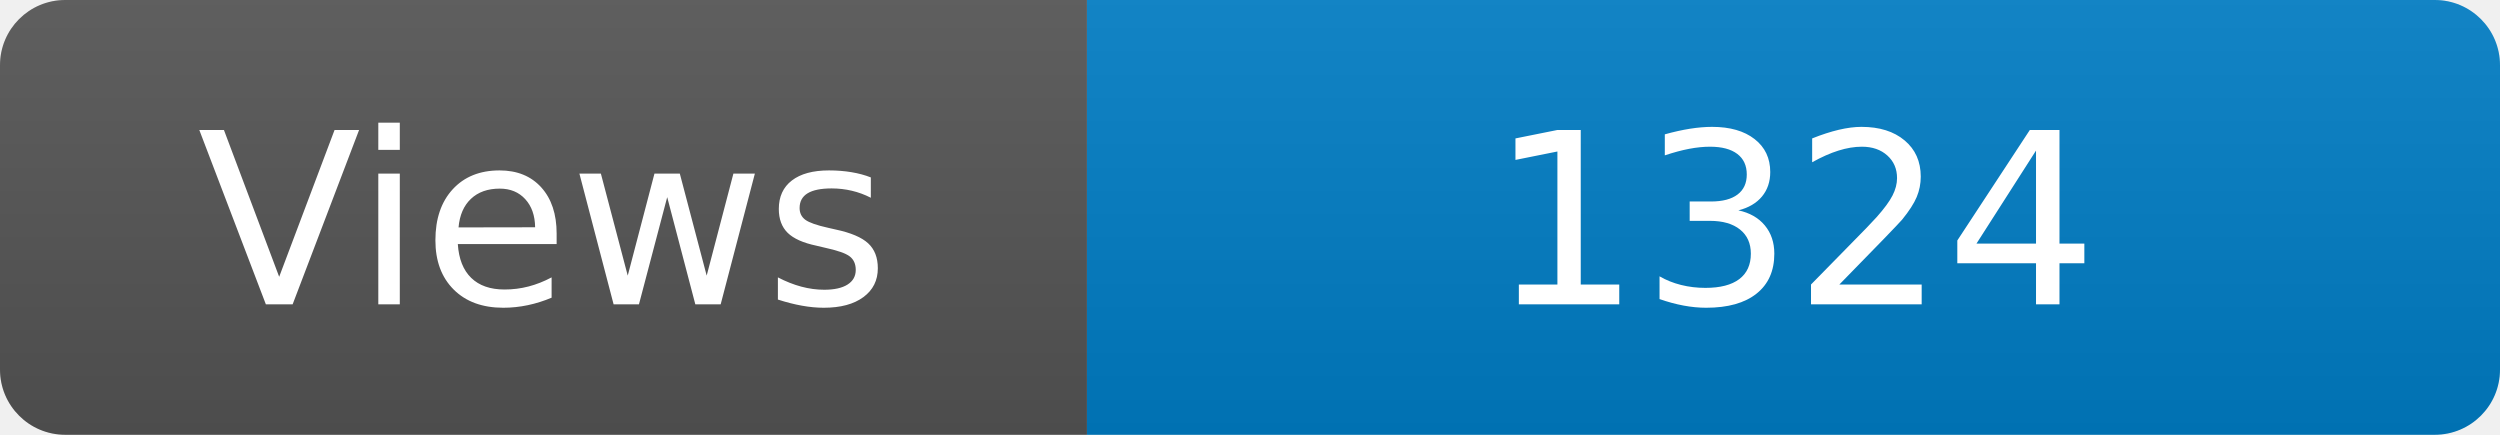
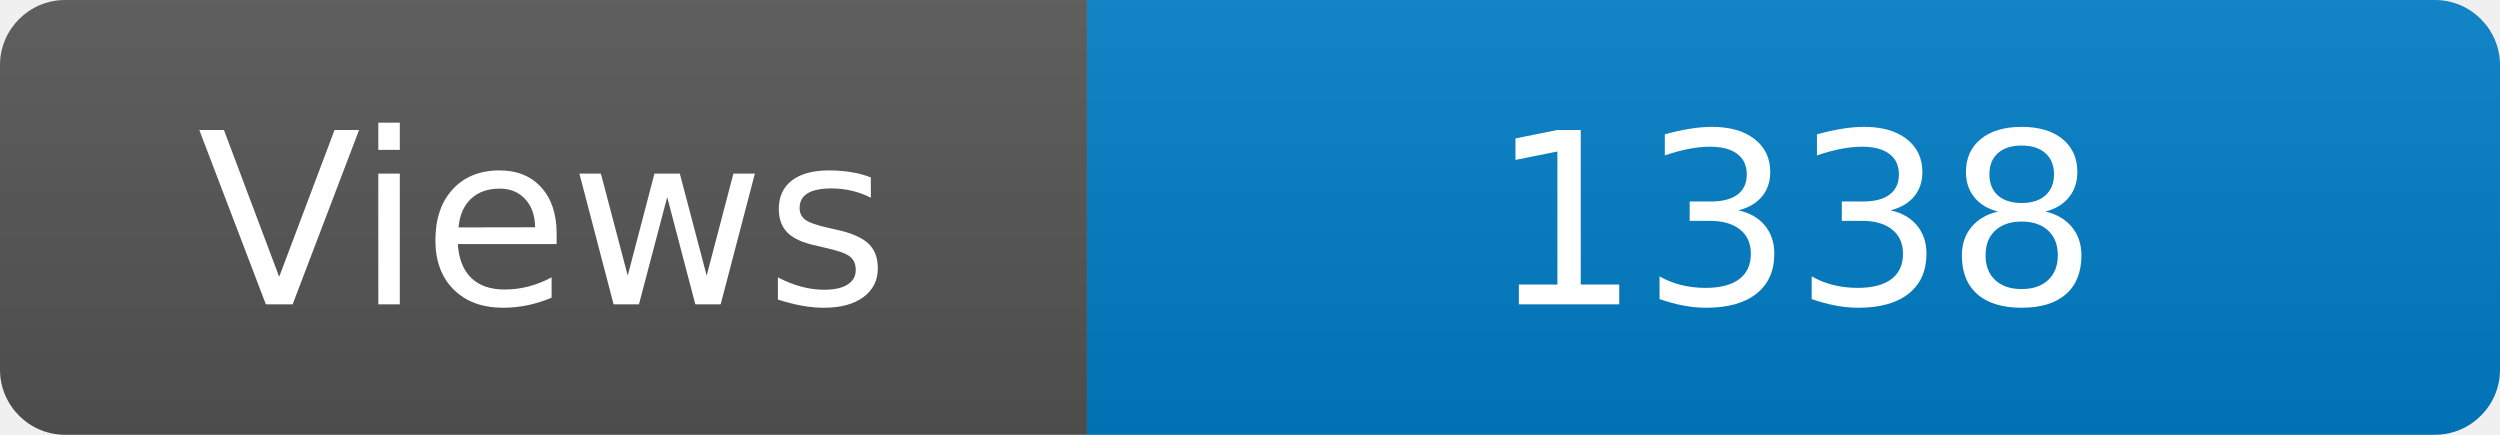
<svg xmlns="http://www.w3.org/2000/svg" width="115" height="20" role="img" aria-label="Maintained?: yes">
  <linearGradient id="s" x2="0" y2="100%">
    <stop offset="0" stop-color="#bbb" stop-opacity=".1" />
    <stop offset="1" stop-opacity=".1" />
  </linearGradient>
  <clipPath id="r">
    <rect width="115" height="20" rx="3" fill="#fff" />
  </clipPath>
  <g clip-path="url(#r)">
    <rect width="50" height="20" fill="#555" />
    <rect x="50" width="160" height="20" fill="#007ec6" />
    <rect width="115" height="20" fill="url(#s)" />
  </g>
  <g fill="#fff" text-anchor="middle" font-family="Verdana,Geneva,DejaVu Sans,sans-serif" font-size="110">
    <text x="250" y="140" transform="scale(.1)" fill="#fff">Views</text>
-     <text x="825" y="140" transform="scale(.1)" fill="#fff">1324</text>
+     <text x="825" y="140" transform="scale(.1)" fill="#fff">1338</text>
  </g>
</svg>
